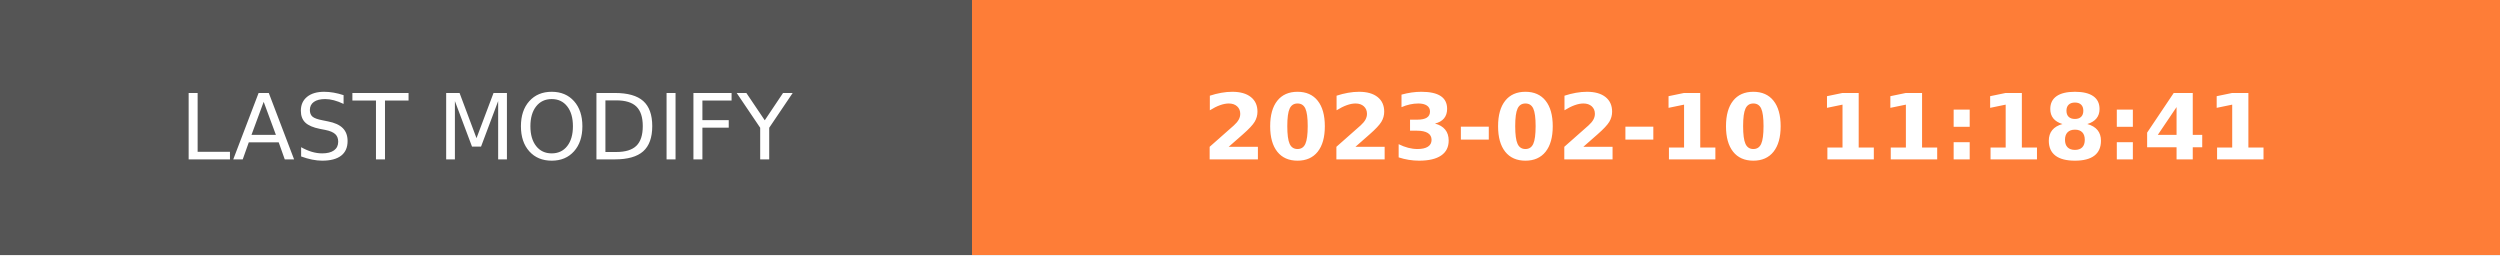
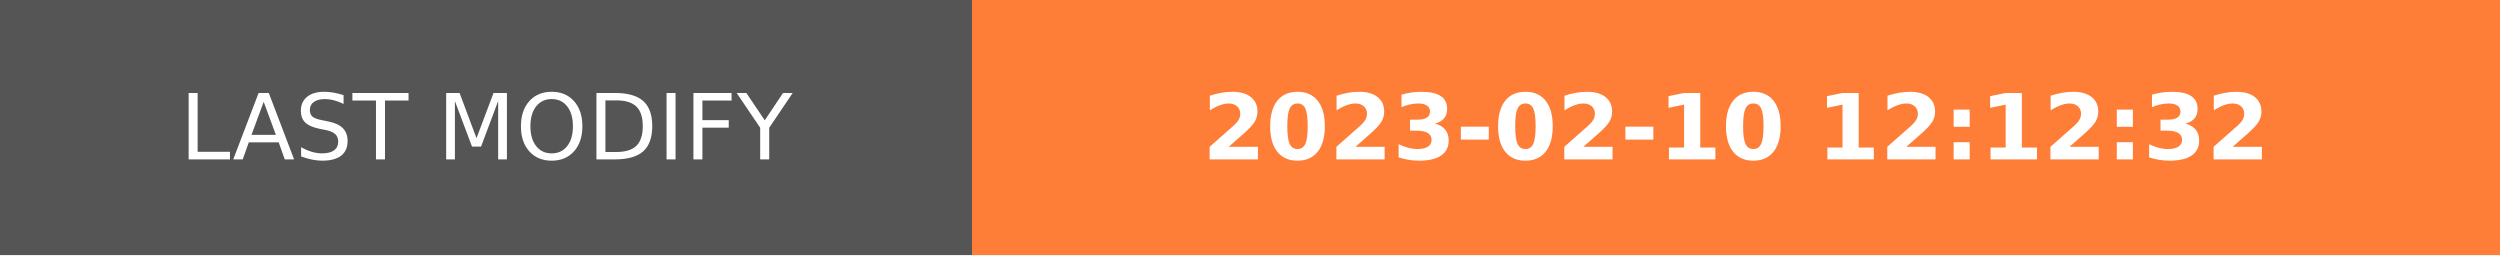
- <svg xmlns="http://www.w3.org/2000/svg" width="274.5" height="28" role="img" aria-label="LAST MODIFY: 2023-02-10 11:18:41">
+ <svg xmlns="http://www.w3.org/2000/svg" width="274.5" height="28" role="img" aria-label="LAST MODIFY: 2023-02-10 12:12:32">
  <g shape-rendering="crispEdges">
    <rect width="106.75" height="28" fill="#555" />
    <rect x="106.75" width="167.75" height="28" fill="#fe7d37" />
  </g>
  <g fill="#fff" text-anchor="middle" font-family="Verdana,Geneva,DejaVu Sans,sans-serif" text-rendering="geometricPrecision" font-size="100">
    <text transform="scale(.1)" x="533.75" y="175" textLength="827.5" fill="#fff">LAST MODIFY</text>
-     <text transform="scale(.1)" x="1906.25" y="175" textLength="1437.5" fill="#fff" font-weight="bold">2023-02-10 11:18:41</text>
+     <text transform="scale(.1)" x="1906.25" y="175" textLength="1437.5" fill="#fff" font-weight="bold">2023-02-10 12:12:32</text>
  </g>
</svg>
